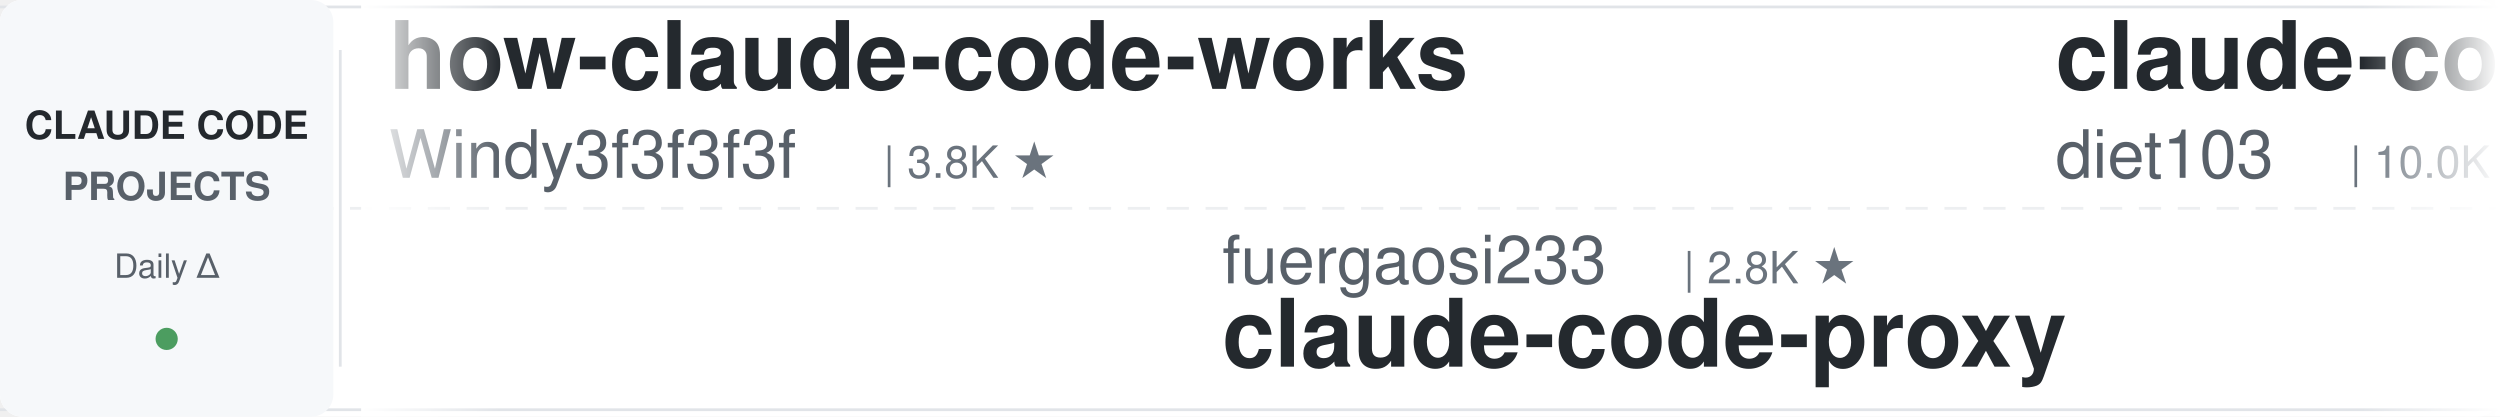
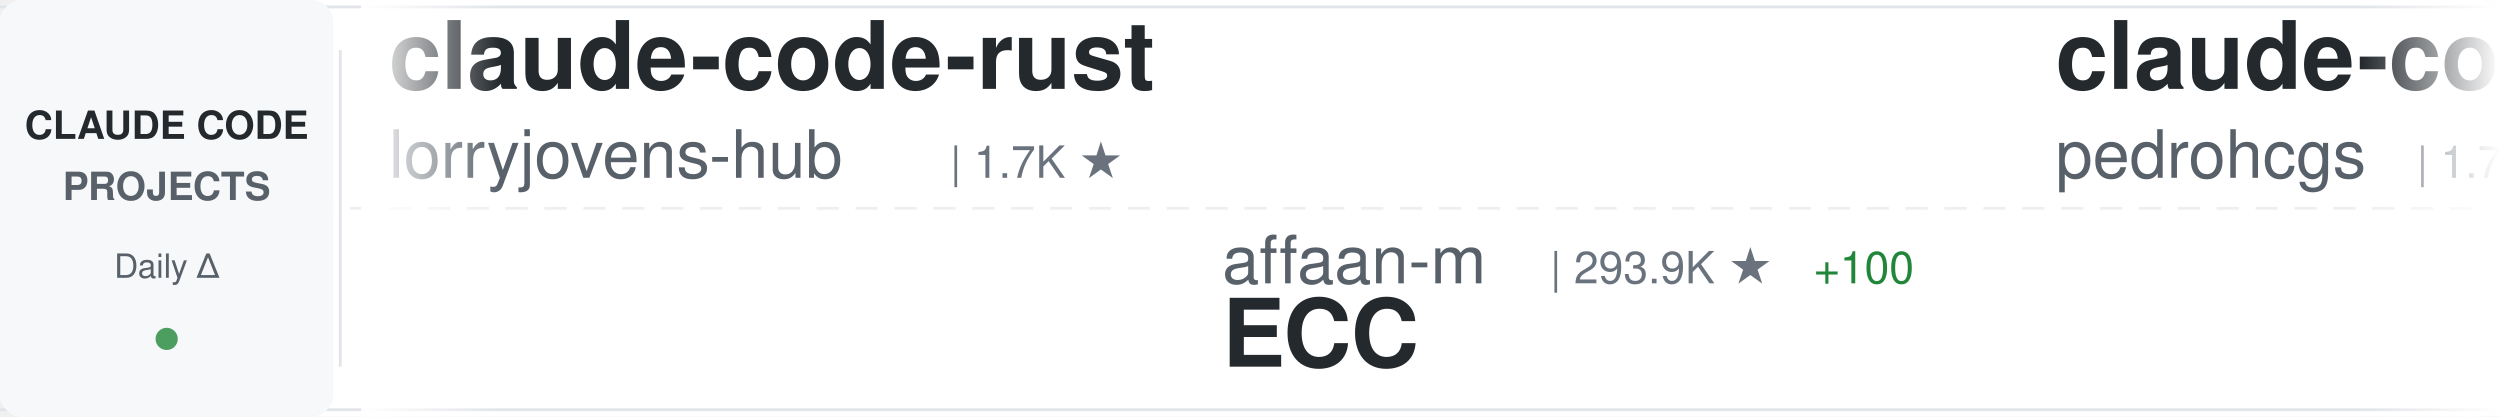
<svg xmlns="http://www.w3.org/2000/svg" width="900" height="150">
  <defs>
    <linearGradient id="awesomeLeftFade" x1="0%" y1="0%" x2="100%" y2="0%">
      <stop offset="0%" style="stop-color:#ffffff;stop-opacity:1" />
      <stop offset="100%" style="stop-color:#ffffff;stop-opacity:0" />
    </linearGradient>
    <linearGradient id="awesomeRightFade" x1="0%" y1="0%" x2="100%" y2="0%">
      <stop offset="0%" style="stop-color:#ffffff;stop-opacity:0" />
      <stop offset="100%" style="stop-color:#ffffff;stop-opacity:1" />
    </linearGradient>
  </defs>
  <rect width="900" height="150" fill="#ffffff" rx="8" />
  <rect x="0" y="2" width="900" height="1" fill="#e1e4e8" />
  <rect x="0" y="147" width="900" height="1" fill="#e1e4e8" />
  <line x1="0" y1="75" x2="900" y2="75" stroke="#e1e4e8" stroke-width="1" stroke-dasharray="8 6" opacity="0.6" />
  <rect x="0" y="0" width="120" height="150" fill="#f6f8fa" rx="8" />
  <text x="60" y="50" font-family="-apple-system, BlinkMacSystemFont, 'Segoe UI', Helvetica, Arial, sans-serif" font-size="14" font-weight="600" fill="#24292e" text-anchor="middle">CLAUDE CODE</text>
  <text x="60" y="72" font-family="-apple-system, BlinkMacSystemFont, 'Segoe UI', Helvetica, Arial, sans-serif" font-size="14" font-weight="600" fill="#586069" text-anchor="middle">PROJECTS</text>
  <text x="60" y="100" font-family="-apple-system, BlinkMacSystemFont, 'Segoe UI', Helvetica, Arial, sans-serif" font-size="12" font-weight="500" fill="#586069" text-anchor="middle">Daily Δ</text>
  <circle cx="60" cy="122" r="4" fill="#22863a" opacity="0.8" />
  <rect x="122" y="18" width="1" height="114" fill="#e1e4e8" />
  <clipPath id="awesomeTickerClip">
    <rect x="130" y="0" width="770" height="150" />
  </clipPath>
  <g clip-path="url(#awesomeTickerClip)">
    <g id="awesomeTickerItems">
      <animateTransform attributeName="transform" attributeType="XML" type="translate" from="0 0" to="-3000 0" dur="54s" repeatCount="indefinite" />
      <g transform="translate(0, 0)">
-         <text x="140" y="32" font-family="-apple-system, BlinkMacSystemFont, 'Segoe UI', Helvetica, Arial, sans-serif" font-size="34" font-weight="600" fill="#24292e">how-claude-code-works</text>
-         <text x="140" y="64" font-family="-apple-system, BlinkMacSystemFont, 'Segoe UI', Helvetica, Arial, sans-serif" font-size="24" font-weight="400" fill="#586069">Windy3f3f3f3f</text>
-         <text x="318" y="64" font-family="-apple-system, BlinkMacSystemFont, 'Segoe UI', Helvetica, Arial, sans-serif" font-size="16" font-weight="500" fill="#6a737d">| 3.8K ★</text>
+         <text x="140" y="32" font-family="-apple-system, BlinkMacSystemFont, 'Segoe UI', Helvetica, Arial, sans-serif" font-size="34" font-weight="600" fill="#24292e">claude-code-rust</text>
+         <text x="140" y="64" font-family="-apple-system, BlinkMacSystemFont, 'Segoe UI', Helvetica, Arial, sans-serif" font-size="24" font-weight="400" fill="#586069">lorryjovens-hub</text>
+         <text x="342" y="64" font-family="-apple-system, BlinkMacSystemFont, 'Segoe UI', Helvetica, Arial, sans-serif" font-size="16" font-weight="500" fill="#6a737d">| 1.7K ★</text>
      </g>
      <g transform="translate(300, 0)">
-         <text x="140" y="102" font-family="-apple-system, BlinkMacSystemFont, 'Segoe UI', Helvetica, Arial, sans-serif" font-size="24" font-weight="400" fill="#586069">fuergaosi233</text>
-         <text x="306" y="102" font-family="-apple-system, BlinkMacSystemFont, 'Segoe UI', Helvetica, Arial, sans-serif" font-size="16" font-weight="500" fill="#6a737d">| 2.8K ★</text>
-         <text x="140" y="132" font-family="-apple-system, BlinkMacSystemFont, 'Segoe UI', Helvetica, Arial, sans-serif" font-size="34" font-weight="600" fill="#24292e">claude-code-proxy</text>
+         <text x="140" y="102" font-family="-apple-system, BlinkMacSystemFont, 'Segoe UI', Helvetica, Arial, sans-serif" font-size="24" font-weight="400" fill="#586069">affaan-m</text>
+         <text x="258" y="102" font-family="-apple-system, BlinkMacSystemFont, 'Segoe UI', Helvetica, Arial, sans-serif" font-size="16" font-weight="500" fill="#6a737d">| 293.9K ★</text>
+         <text x="353" y="102" font-family="-apple-system, BlinkMacSystemFont, 'Segoe UI', Helvetica, Arial, sans-serif" font-size="16" font-weight="500" fill="#22863a"> +100</text>
+         <text x="140" y="132" font-family="-apple-system, BlinkMacSystemFont, 'Segoe UI', Helvetica, Arial, sans-serif" font-size="34" font-weight="600" fill="#24292e">ECC</text>
      </g>
      <g transform="translate(600, 0)">
-         <text x="140" y="32" font-family="-apple-system, BlinkMacSystemFont, 'Segoe UI', Helvetica, Arial, sans-serif" font-size="34" font-weight="600" fill="#24292e">claude-code-infrastructu...</text>
-         <text x="140" y="64" font-family="-apple-system, BlinkMacSystemFont, 'Segoe UI', Helvetica, Arial, sans-serif" font-size="24" font-weight="400" fill="#586069">diet103</text>
-         <text x="246" y="64" font-family="-apple-system, BlinkMacSystemFont, 'Segoe UI', Helvetica, Arial, sans-serif" font-size="16" font-weight="500" fill="#6a737d">| 10.0K ★</text>
+         <text x="140" y="32" font-family="-apple-system, BlinkMacSystemFont, 'Segoe UI', Helvetica, Arial, sans-serif" font-size="34" font-weight="600" fill="#24292e">claude-code-my-workflow</text>
+         <text x="140" y="64" font-family="-apple-system, BlinkMacSystemFont, 'Segoe UI', Helvetica, Arial, sans-serif" font-size="24" font-weight="400" fill="#586069">pedrohcgs</text>
+         <text x="270" y="64" font-family="-apple-system, BlinkMacSystemFont, 'Segoe UI', Helvetica, Arial, sans-serif" font-size="16" font-weight="500" fill="#6a737d">| 1.7K ★</text>
      </g>
      <g transform="translate(900, 0)">
+         <text x="140" y="102" font-family="-apple-system, BlinkMacSystemFont, 'Segoe UI', Helvetica, Arial, sans-serif" font-size="24" font-weight="400" fill="#586069">SeemSeam</text>
+         <text x="258" y="102" font-family="-apple-system, BlinkMacSystemFont, 'Segoe UI', Helvetica, Arial, sans-serif" font-size="16" font-weight="500" fill="#6a737d">| 3.6K ★</text>
+         <text x="140" y="132" font-family="-apple-system, BlinkMacSystemFont, 'Segoe UI', Helvetica, Arial, sans-serif" font-size="34" font-weight="600" fill="#24292e">claude_codex_bridge</text>
+       </g>
+       <g transform="translate(1200, 0)">
+         <text x="140" y="32" font-family="-apple-system, BlinkMacSystemFont, 'Segoe UI', Helvetica, Arial, sans-serif" font-size="34" font-weight="600" fill="#24292e">my-claude-code-setup</text>
+         <text x="140" y="64" font-family="-apple-system, BlinkMacSystemFont, 'Segoe UI', Helvetica, Arial, sans-serif" font-size="24" font-weight="400" fill="#586069">centminmod</text>
+         <text x="282" y="64" font-family="-apple-system, BlinkMacSystemFont, 'Segoe UI', Helvetica, Arial, sans-serif" font-size="16" font-weight="500" fill="#6a737d">| 2.7K ★</text>
+         <text x="359" y="64" font-family="-apple-system, BlinkMacSystemFont, 'Segoe UI', Helvetica, Arial, sans-serif" font-size="16" font-weight="500" fill="#22863a"> +1</text>
+       </g>
+       <g transform="translate(1500, 0)">
+         <text x="140" y="102" font-family="-apple-system, BlinkMacSystemFont, 'Segoe UI', Helvetica, Arial, sans-serif" font-size="24" font-weight="400" fill="#586069">anthropics</text>
+         <text x="282" y="102" font-family="-apple-system, BlinkMacSystemFont, 'Segoe UI', Helvetica, Arial, sans-serif" font-size="16" font-weight="500" fill="#6a737d">| 9.7K ★</text>
+         <text x="359" y="102" font-family="-apple-system, BlinkMacSystemFont, 'Segoe UI', Helvetica, Arial, sans-serif" font-size="16" font-weight="500" fill="#22863a"> +1</text>
+         <text x="140" y="132" font-family="-apple-system, BlinkMacSystemFont, 'Segoe UI', Helvetica, Arial, sans-serif" font-size="34" font-weight="600" fill="#24292e">claude-code-action</text>
+       </g>
+       <g transform="translate(1800, 0)">
+         <text x="140" y="32" font-family="-apple-system, BlinkMacSystemFont, 'Segoe UI', Helvetica, Arial, sans-serif" font-size="34" font-weight="600" fill="#24292e">everything-claude-code</text>
+         <text x="140" y="64" font-family="-apple-system, BlinkMacSystemFont, 'Segoe UI', Helvetica, Arial, sans-serif" font-size="24" font-weight="400" fill="#586069">WorldFlowAI</text>
+         <text x="294" y="64" font-family="-apple-system, BlinkMacSystemFont, 'Segoe UI', Helvetica, Arial, sans-serif" font-size="16" font-weight="500" fill="#6a737d">| 5.7K ★</text>
+         <text x="371" y="64" font-family="-apple-system, BlinkMacSystemFont, 'Segoe UI', Helvetica, Arial, sans-serif" font-size="16" font-weight="500" fill="#22863a"> +5</text>
+       </g>
+       <g transform="translate(2100, 0)">
+         <text x="140" y="102" font-family="-apple-system, BlinkMacSystemFont, 'Segoe UI', Helvetica, Arial, sans-serif" font-size="24" font-weight="400" fill="#586069">KPR111</text>
+         <text x="234" y="102" font-family="-apple-system, BlinkMacSystemFont, 'Segoe UI', Helvetica, Arial, sans-serif" font-size="16" font-weight="500" fill="#6a737d">| 18 ★</text>
+         <text x="140" y="132" font-family="-apple-system, BlinkMacSystemFont, 'Segoe UI', Helvetica, Arial, sans-serif" font-size="34" font-weight="600" fill="#24292e">Claude-Code</text>
+       </g>
+       <g transform="translate(2400, 0)">
+         <text x="140" y="32" font-family="-apple-system, BlinkMacSystemFont, 'Segoe UI', Helvetica, Arial, sans-serif" font-size="34" font-weight="600" fill="#24292e">claude-code-from-scratch</text>
+         <text x="140" y="64" font-family="-apple-system, BlinkMacSystemFont, 'Segoe UI', Helvetica, Arial, sans-serif" font-size="24" font-weight="400" fill="#586069">Windy3f3f3f3f</text>
+         <text x="318" y="64" font-family="-apple-system, BlinkMacSystemFont, 'Segoe UI', Helvetica, Arial, sans-serif" font-size="16" font-weight="500" fill="#6a737d">| 2.8K ★</text>
+       </g>
+       <g transform="translate(2700, 0)">
        <text x="140" y="102" font-family="-apple-system, BlinkMacSystemFont, 'Segoe UI', Helvetica, Arial, sans-serif" font-size="24" font-weight="400" fill="#586069">rohitg00</text>
        <text x="258" y="102" font-family="-apple-system, BlinkMacSystemFont, 'Segoe UI', Helvetica, Arial, sans-serif" font-size="16" font-weight="500" fill="#6a737d">| 2.8K ★</text>
        <text x="140" y="132" font-family="-apple-system, BlinkMacSystemFont, 'Segoe UI', Helvetica, Arial, sans-serif" font-size="34" font-weight="600" fill="#24292e">awesome-claude-code-tool...</text>
      </g>
-       <g transform="translate(1200, 0)">
-         <text x="140" y="32" font-family="-apple-system, BlinkMacSystemFont, 'Segoe UI', Helvetica, Arial, sans-serif" font-size="34" font-weight="600" fill="#24292e">claude-code-cli</text>
-         <text x="140" y="64" font-family="-apple-system, BlinkMacSystemFont, 'Segoe UI', Helvetica, Arial, sans-serif" font-size="24" font-weight="400" fill="#586069">huangserva</text>
-         <text x="282" y="64" font-family="-apple-system, BlinkMacSystemFont, 'Segoe UI', Helvetica, Arial, sans-serif" font-size="16" font-weight="500" fill="#6a737d">| 631 ★</text>
-       </g>
-       <g transform="translate(1500, 0)">
-         <text x="140" y="102" font-family="-apple-system, BlinkMacSystemFont, 'Segoe UI', Helvetica, Arial, sans-serif" font-size="24" font-weight="400" fill="#586069">ykdojo</text>
-         <text x="234" y="102" font-family="-apple-system, BlinkMacSystemFont, 'Segoe UI', Helvetica, Arial, sans-serif" font-size="16" font-weight="500" fill="#6a737d">| 10.3K ★</text>
-         <text x="320" y="102" font-family="-apple-system, BlinkMacSystemFont, 'Segoe UI', Helvetica, Arial, sans-serif" font-size="16" font-weight="500" fill="#cb2431"> -1</text>
-         <text x="140" y="132" font-family="-apple-system, BlinkMacSystemFont, 'Segoe UI', Helvetica, Arial, sans-serif" font-size="34" font-weight="600" fill="#24292e">claude-code-tips</text>
-       </g>
-       <g transform="translate(1800, 0)">
-         <text x="140" y="32" font-family="-apple-system, BlinkMacSystemFont, 'Segoe UI', Helvetica, Arial, sans-serif" font-size="34" font-weight="600" fill="#24292e">claude-code-action</text>
-         <text x="140" y="64" font-family="-apple-system, BlinkMacSystemFont, 'Segoe UI', Helvetica, Arial, sans-serif" font-size="24" font-weight="400" fill="#586069">anthropics</text>
-         <text x="282" y="64" font-family="-apple-system, BlinkMacSystemFont, 'Segoe UI', Helvetica, Arial, sans-serif" font-size="16" font-weight="500" fill="#6a737d">| 9.7K ★</text>
-       </g>
-       <g transform="translate(2100, 0)">
-         <text x="140" y="102" font-family="-apple-system, BlinkMacSystemFont, 'Segoe UI', Helvetica, Arial, sans-serif" font-size="24" font-weight="400" fill="#586069">OneRedOak</text>
-         <text x="270" y="102" font-family="-apple-system, BlinkMacSystemFont, 'Segoe UI', Helvetica, Arial, sans-serif" font-size="16" font-weight="500" fill="#6a737d">| 3.9K ★</text>
-         <text x="140" y="132" font-family="-apple-system, BlinkMacSystemFont, 'Segoe UI', Helvetica, Arial, sans-serif" font-size="34" font-weight="600" fill="#24292e">claude-code-workflows</text>
-       </g>
-       <g transform="translate(2400, 0)">
-         <text x="140" y="32" font-family="-apple-system, BlinkMacSystemFont, 'Segoe UI', Helvetica, Arial, sans-serif" font-size="34" font-weight="600" fill="#24292e">Claude-Code</text>
-         <text x="140" y="64" font-family="-apple-system, BlinkMacSystemFont, 'Segoe UI', Helvetica, Arial, sans-serif" font-size="24" font-weight="400" fill="#586069">pengchengneo</text>
-         <text x="306" y="64" font-family="-apple-system, BlinkMacSystemFont, 'Segoe UI', Helvetica, Arial, sans-serif" font-size="16" font-weight="500" fill="#6a737d">| 1.8K ★</text>
-       </g>
-       <g transform="translate(2700, 0)">
-         <text x="140" y="102" font-family="-apple-system, BlinkMacSystemFont, 'Segoe UI', Helvetica, Arial, sans-serif" font-size="24" font-weight="400" fill="#586069">ChinaSiro</text>
-         <text x="270" y="102" font-family="-apple-system, BlinkMacSystemFont, 'Segoe UI', Helvetica, Arial, sans-serif" font-size="16" font-weight="500" fill="#6a737d">| 9.7K ★</text>
-         <text x="140" y="132" font-family="-apple-system, BlinkMacSystemFont, 'Segoe UI', Helvetica, Arial, sans-serif" font-size="34" font-weight="600" fill="#24292e">claude-code-sourcemap</text>
-       </g>
      <g transform="translate(3000, 0)">
-         <text x="140" y="32" font-family="-apple-system, BlinkMacSystemFont, 'Segoe UI', Helvetica, Arial, sans-serif" font-size="34" font-weight="600" fill="#24292e">how-claude-code-works</text>
-         <text x="140" y="64" font-family="-apple-system, BlinkMacSystemFont, 'Segoe UI', Helvetica, Arial, sans-serif" font-size="24" font-weight="400" fill="#586069">Windy3f3f3f3f</text>
-         <text x="318" y="64" font-family="-apple-system, BlinkMacSystemFont, 'Segoe UI', Helvetica, Arial, sans-serif" font-size="16" font-weight="500" fill="#6a737d">| 3.8K ★</text>
+         <text x="140" y="32" font-family="-apple-system, BlinkMacSystemFont, 'Segoe UI', Helvetica, Arial, sans-serif" font-size="34" font-weight="600" fill="#24292e">claude-code-rust</text>
+         <text x="140" y="64" font-family="-apple-system, BlinkMacSystemFont, 'Segoe UI', Helvetica, Arial, sans-serif" font-size="24" font-weight="400" fill="#586069">lorryjovens-hub</text>
+         <text x="342" y="64" font-family="-apple-system, BlinkMacSystemFont, 'Segoe UI', Helvetica, Arial, sans-serif" font-size="16" font-weight="500" fill="#6a737d">| 1.7K ★</text>
      </g>
      <g transform="translate(3300, 0)">
-         <text x="140" y="102" font-family="-apple-system, BlinkMacSystemFont, 'Segoe UI', Helvetica, Arial, sans-serif" font-size="24" font-weight="400" fill="#586069">fuergaosi233</text>
-         <text x="306" y="102" font-family="-apple-system, BlinkMacSystemFont, 'Segoe UI', Helvetica, Arial, sans-serif" font-size="16" font-weight="500" fill="#6a737d">| 2.8K ★</text>
-         <text x="140" y="132" font-family="-apple-system, BlinkMacSystemFont, 'Segoe UI', Helvetica, Arial, sans-serif" font-size="34" font-weight="600" fill="#24292e">claude-code-proxy</text>
+         <text x="140" y="102" font-family="-apple-system, BlinkMacSystemFont, 'Segoe UI', Helvetica, Arial, sans-serif" font-size="24" font-weight="400" fill="#586069">affaan-m</text>
+         <text x="258" y="102" font-family="-apple-system, BlinkMacSystemFont, 'Segoe UI', Helvetica, Arial, sans-serif" font-size="16" font-weight="500" fill="#6a737d">| 293.9K ★</text>
+         <text x="353" y="102" font-family="-apple-system, BlinkMacSystemFont, 'Segoe UI', Helvetica, Arial, sans-serif" font-size="16" font-weight="500" fill="#22863a"> +100</text>
+         <text x="140" y="132" font-family="-apple-system, BlinkMacSystemFont, 'Segoe UI', Helvetica, Arial, sans-serif" font-size="34" font-weight="600" fill="#24292e">ECC</text>
      </g>
      <g transform="translate(3600, 0)">
-         <text x="140" y="32" font-family="-apple-system, BlinkMacSystemFont, 'Segoe UI', Helvetica, Arial, sans-serif" font-size="34" font-weight="600" fill="#24292e">claude-code-infrastructu...</text>
-         <text x="140" y="64" font-family="-apple-system, BlinkMacSystemFont, 'Segoe UI', Helvetica, Arial, sans-serif" font-size="24" font-weight="400" fill="#586069">diet103</text>
-         <text x="246" y="64" font-family="-apple-system, BlinkMacSystemFont, 'Segoe UI', Helvetica, Arial, sans-serif" font-size="16" font-weight="500" fill="#6a737d">| 10.0K ★</text>
+         <text x="140" y="32" font-family="-apple-system, BlinkMacSystemFont, 'Segoe UI', Helvetica, Arial, sans-serif" font-size="34" font-weight="600" fill="#24292e">claude-code-my-workflow</text>
+         <text x="140" y="64" font-family="-apple-system, BlinkMacSystemFont, 'Segoe UI', Helvetica, Arial, sans-serif" font-size="24" font-weight="400" fill="#586069">pedrohcgs</text>
+         <text x="270" y="64" font-family="-apple-system, BlinkMacSystemFont, 'Segoe UI', Helvetica, Arial, sans-serif" font-size="16" font-weight="500" fill="#6a737d">| 1.7K ★</text>
      </g>
      <g transform="translate(3900, 0)">
-         <text x="140" y="102" font-family="-apple-system, BlinkMacSystemFont, 'Segoe UI', Helvetica, Arial, sans-serif" font-size="24" font-weight="400" fill="#586069">rohitg00</text>
-         <text x="258" y="102" font-family="-apple-system, BlinkMacSystemFont, 'Segoe UI', Helvetica, Arial, sans-serif" font-size="16" font-weight="500" fill="#6a737d">| 2.8K ★</text>
-         <text x="140" y="132" font-family="-apple-system, BlinkMacSystemFont, 'Segoe UI', Helvetica, Arial, sans-serif" font-size="34" font-weight="600" fill="#24292e">awesome-claude-code-tool...</text>
+         <text x="140" y="102" font-family="-apple-system, BlinkMacSystemFont, 'Segoe UI', Helvetica, Arial, sans-serif" font-size="24" font-weight="400" fill="#586069">SeemSeam</text>
+         <text x="258" y="102" font-family="-apple-system, BlinkMacSystemFont, 'Segoe UI', Helvetica, Arial, sans-serif" font-size="16" font-weight="500" fill="#6a737d">| 3.6K ★</text>
+         <text x="140" y="132" font-family="-apple-system, BlinkMacSystemFont, 'Segoe UI', Helvetica, Arial, sans-serif" font-size="34" font-weight="600" fill="#24292e">claude_codex_bridge</text>
      </g>
    </g>
  </g>
  <rect x="130" y="0" width="50" height="150" fill="url(#awesomeLeftFade)" />
  <rect x="850" y="0" width="50" height="150" fill="url(#awesomeRightFade)" />
</svg>
